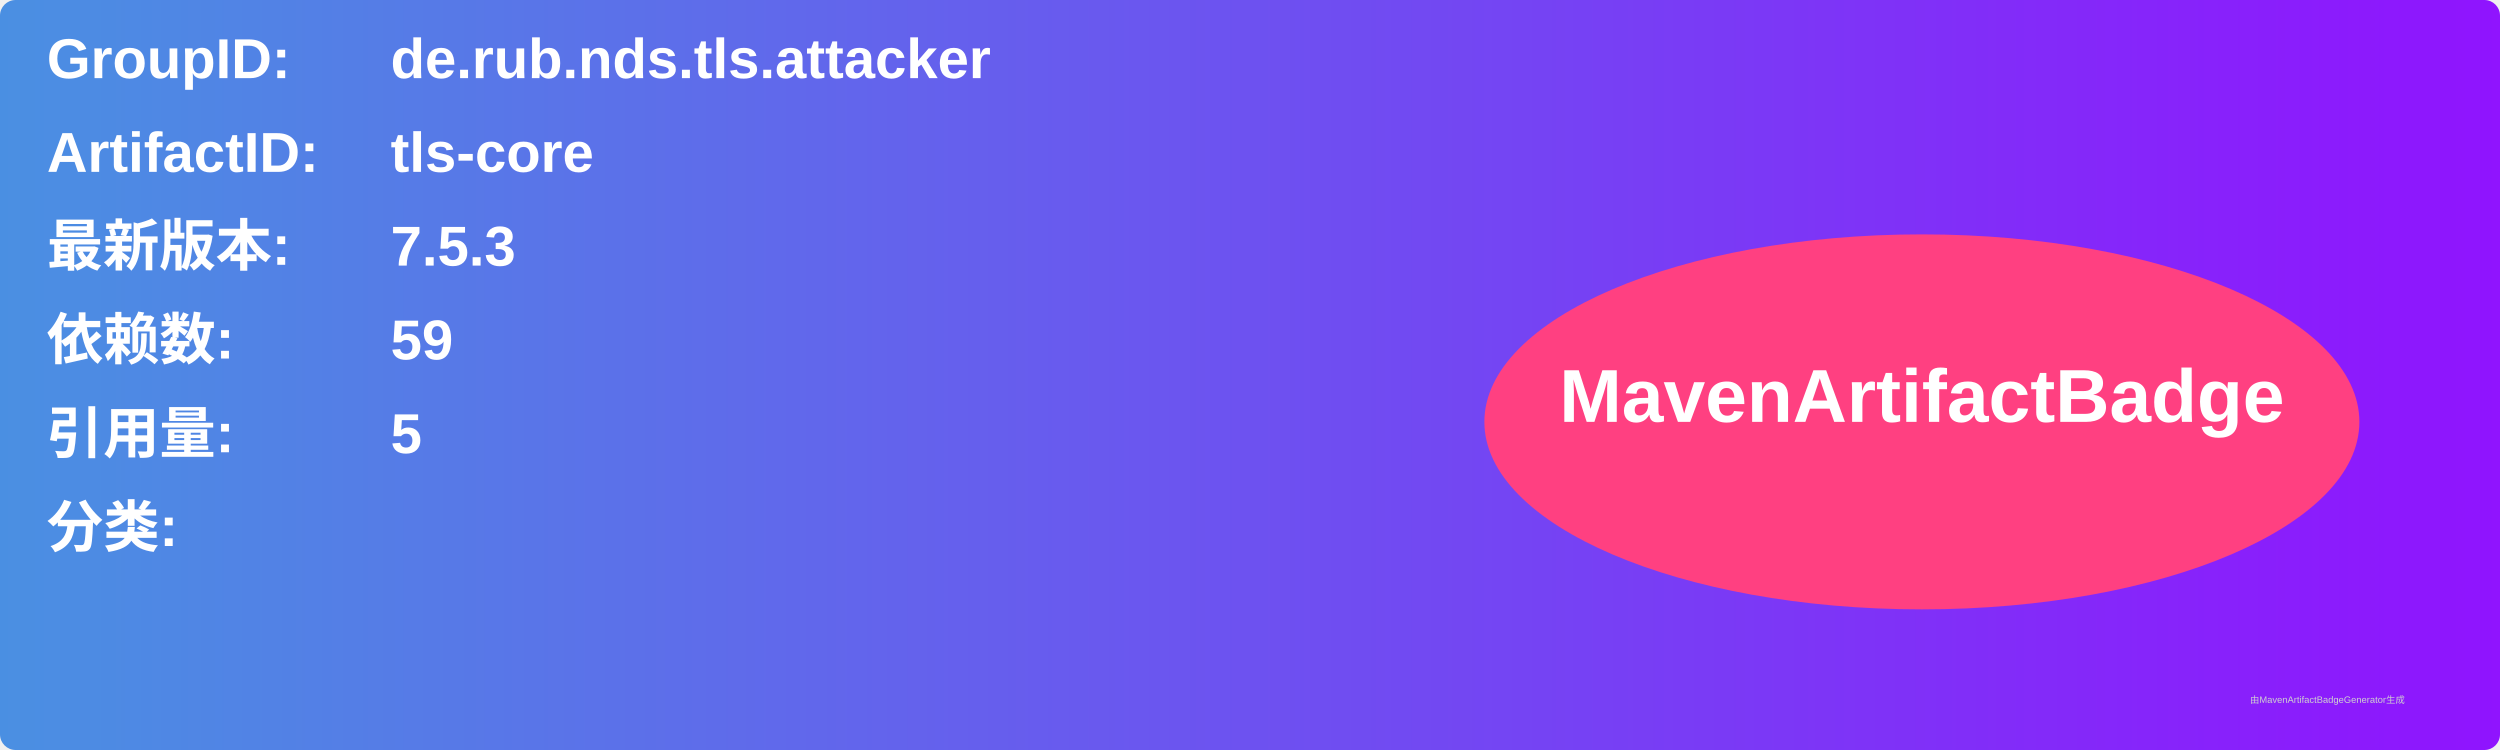
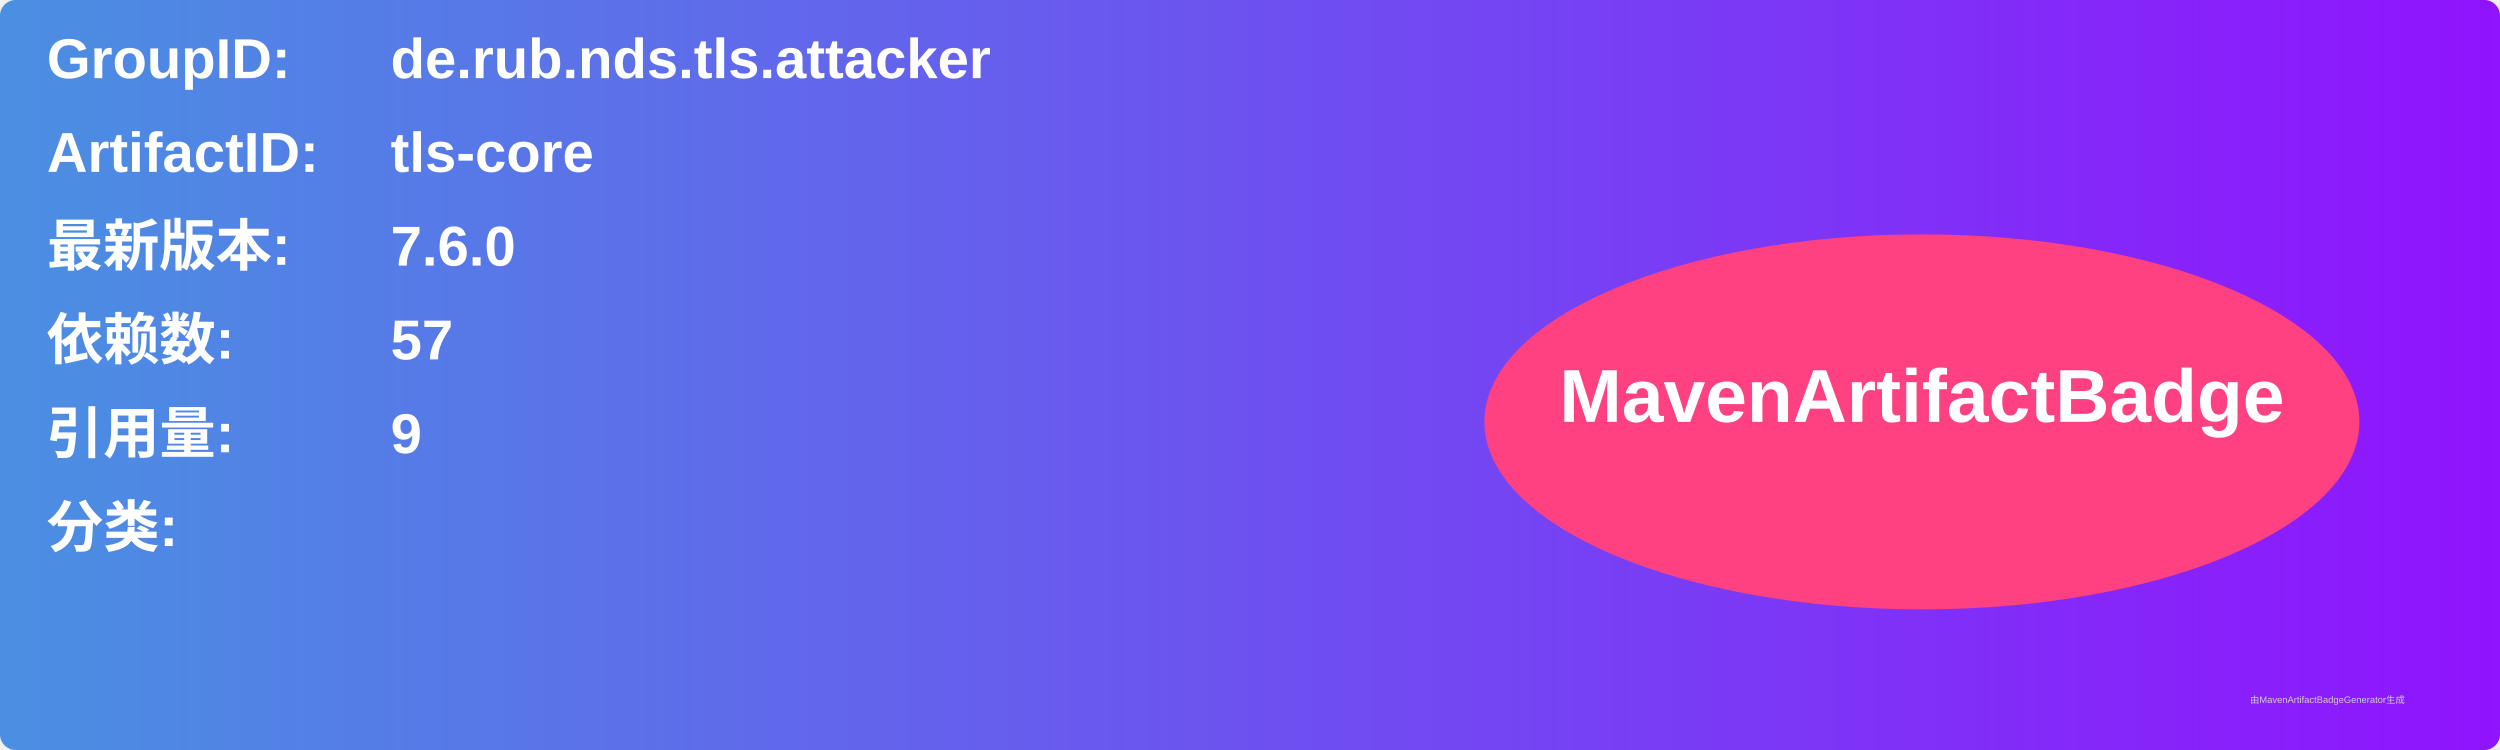
<svg xmlns="http://www.w3.org/2000/svg" width="800" height="240" viewBox="0 0 800 240">
  <linearGradient id="grad" x1="0%" y1="0%" x2="100%" y2="0%">
    <stop offset="0%" stop-color="#4a90e2" />
    <stop offset="100%" stop-color="#9013fe" />
  </linearGradient>
  <rect width="100%" height="100%" rx="5" ry="5" fill="url(#grad)" />
  <g transform="translate(15, 15)">
    <text x="0" y="10" font-family="Arial" font-size="18" fill="white" font-weight="bold" width="260">GroupID:</text>
    <text x="110" y="10" font-family="Arial" font-size="18" fill="white" font-weight="bold" width="460">de.rub.nds.tls.attacker</text>
    <text x="0" y="40" font-family="Arial" font-size="18" fill="white" font-weight="bold" width="260">ArtifactID:</text>
    <text x="110" y="40" font-family="Arial" font-size="18" fill="white" font-weight="bold" width="460">tls-core</text>
    <text x="0" y="70" font-family="Arial" font-size="18" fill="white" font-weight="bold">最新版本:</text>
    <text x="110" y="70" font-family="Arial" font-size="18" fill="white" font-weight="bold">
-       <tspan font-weight="bold">7.5.3</tspan>
+       <tspan font-weight="bold">7.6.0</tspan>
    </text>
    <text x="0" y="100" font-family="Arial" font-size="18" fill="white" font-weight="bold">依赖数: </text>
    <text x="110" y="100" font-family="Arial" font-size="18" fill="white">
-       <tspan font-weight="bold">59</tspan>
+       <tspan font-weight="bold">57</tspan>
    </text>
    <text x="0" y="130" font-family="Arial" font-size="18" fill="white" font-weight="bold">引用量: </text>
    <text x="110" y="130" font-family="Arial" font-size="18" fill="white">
-       <tspan font-weight="bold">5</tspan>
+       <tspan font-weight="bold">9</tspan>
    </text>
    <text x="0" y="160" font-family="Arial" font-size="18" fill="white" font-weight="bold">分类:</text>
    <text x="10" y="190" font-family="Arial" font-size="10" fill="white">
      <tspan font-weight="bold" />
    </text>
    <ellipse cx="600" cy="120" rx="140" ry="60" fill="#ff4081" />
    <text x="600" y="120" text-anchor="middle" font-family="Arial" font-size="24" fill="white" font-weight="bold">MavenArtifactBadge</text>
  </g>
  <text x="720" y="225" font-family="Arial" font-size="3" fill="#d0d0d0">由MavenArtifactBadgeGenerator生成</text>
</svg>
